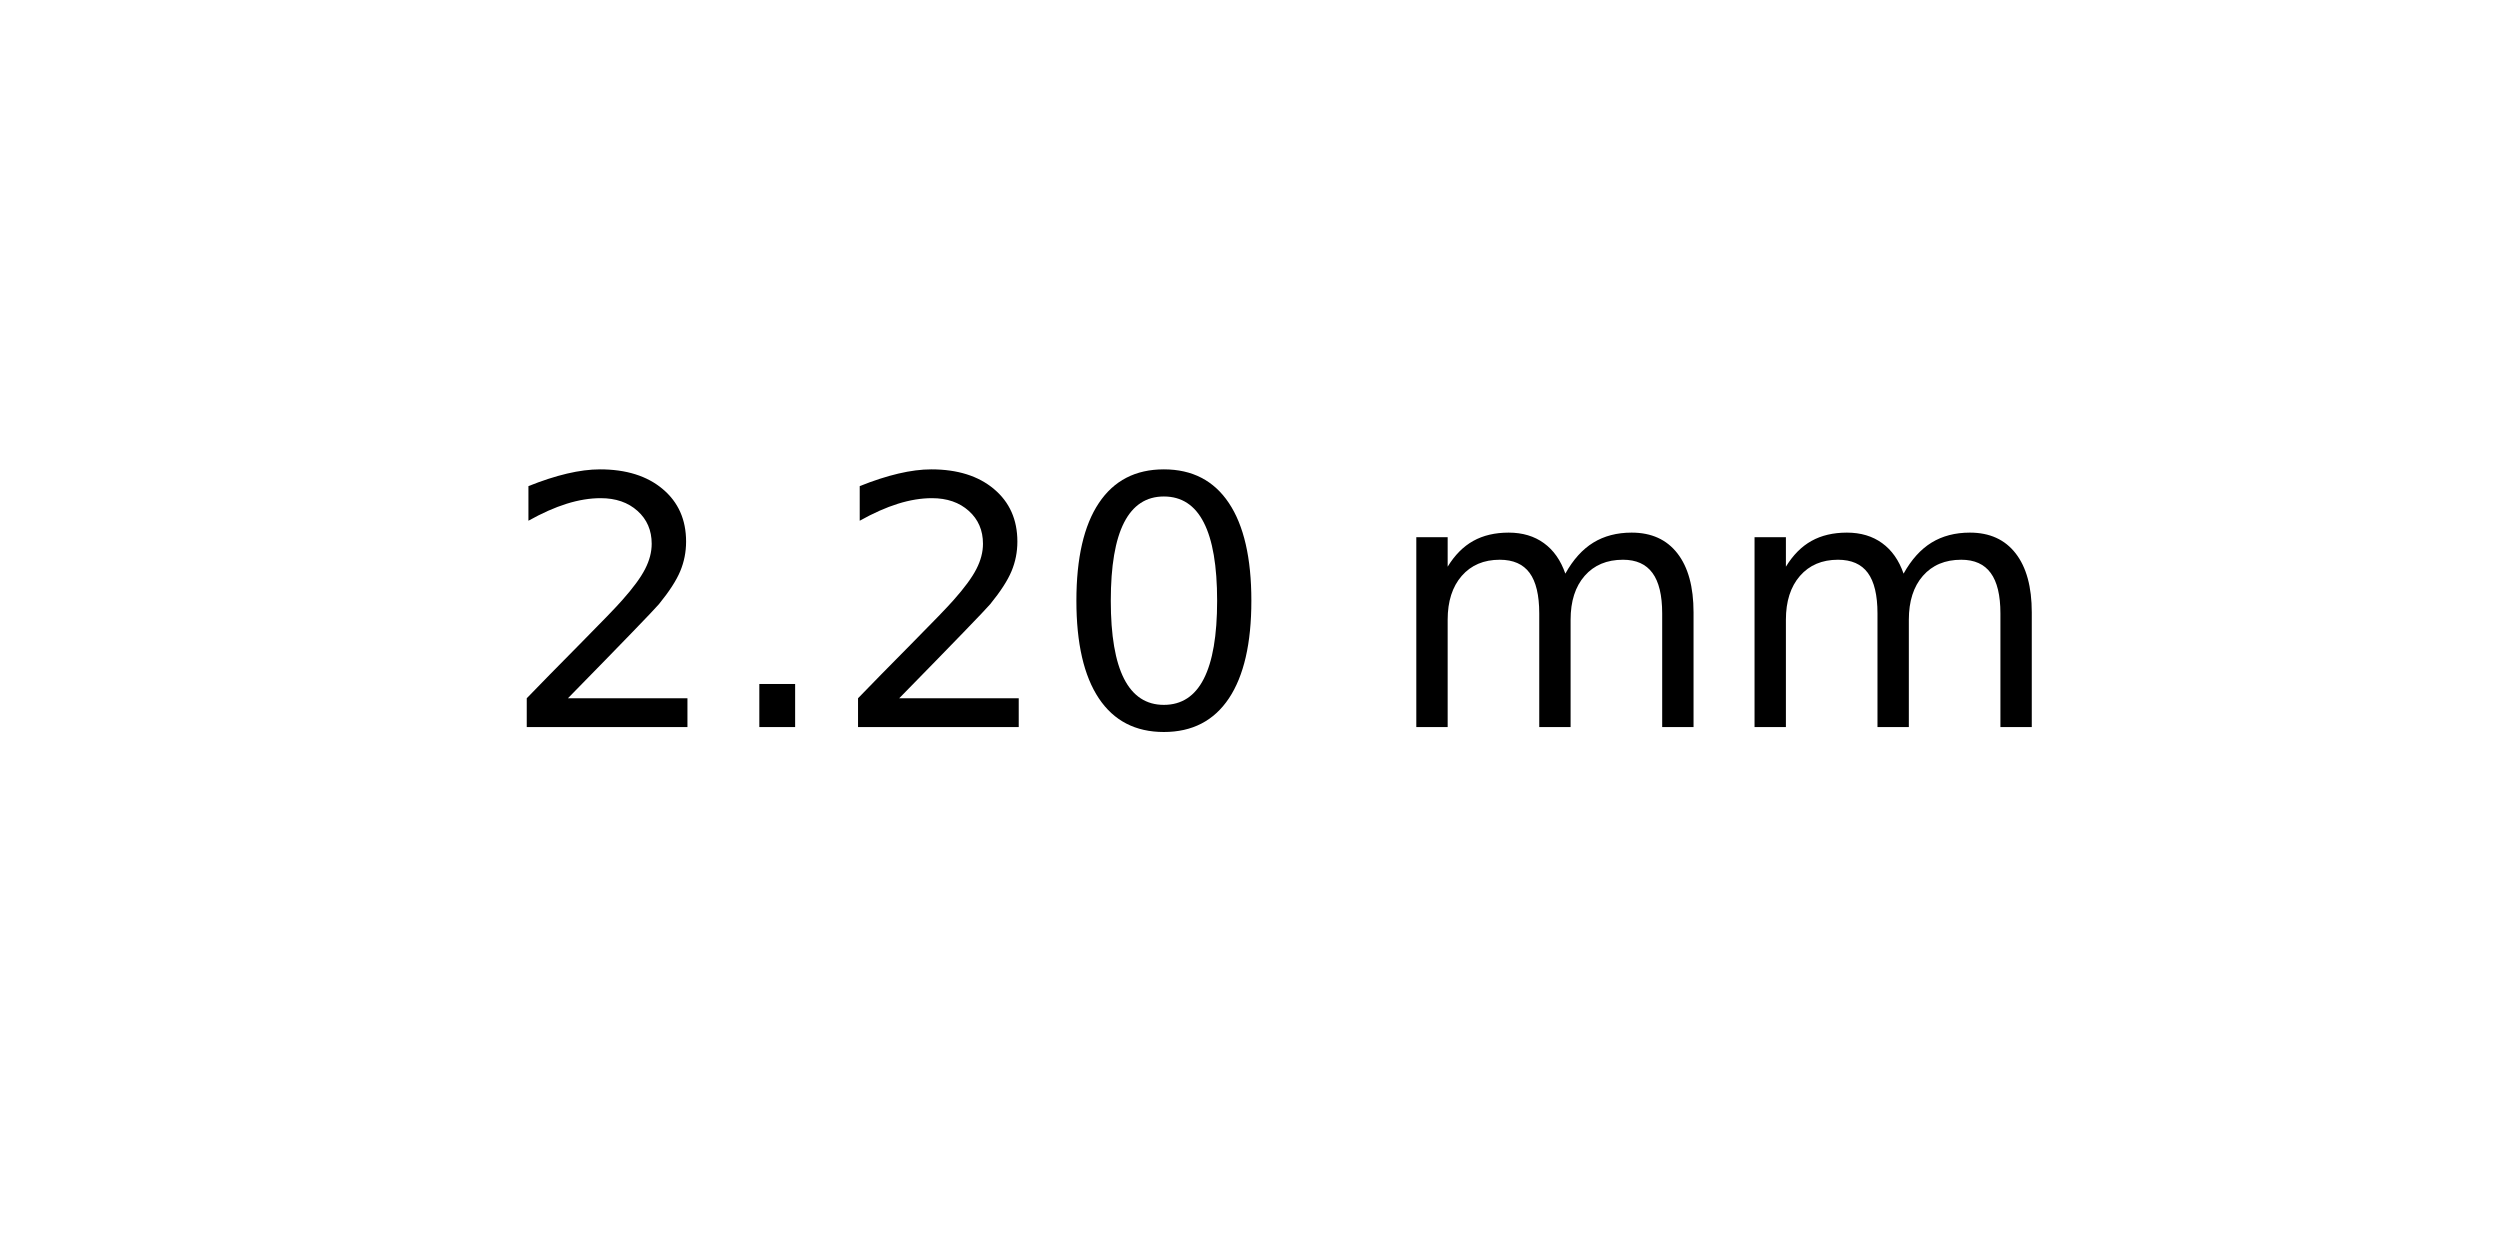
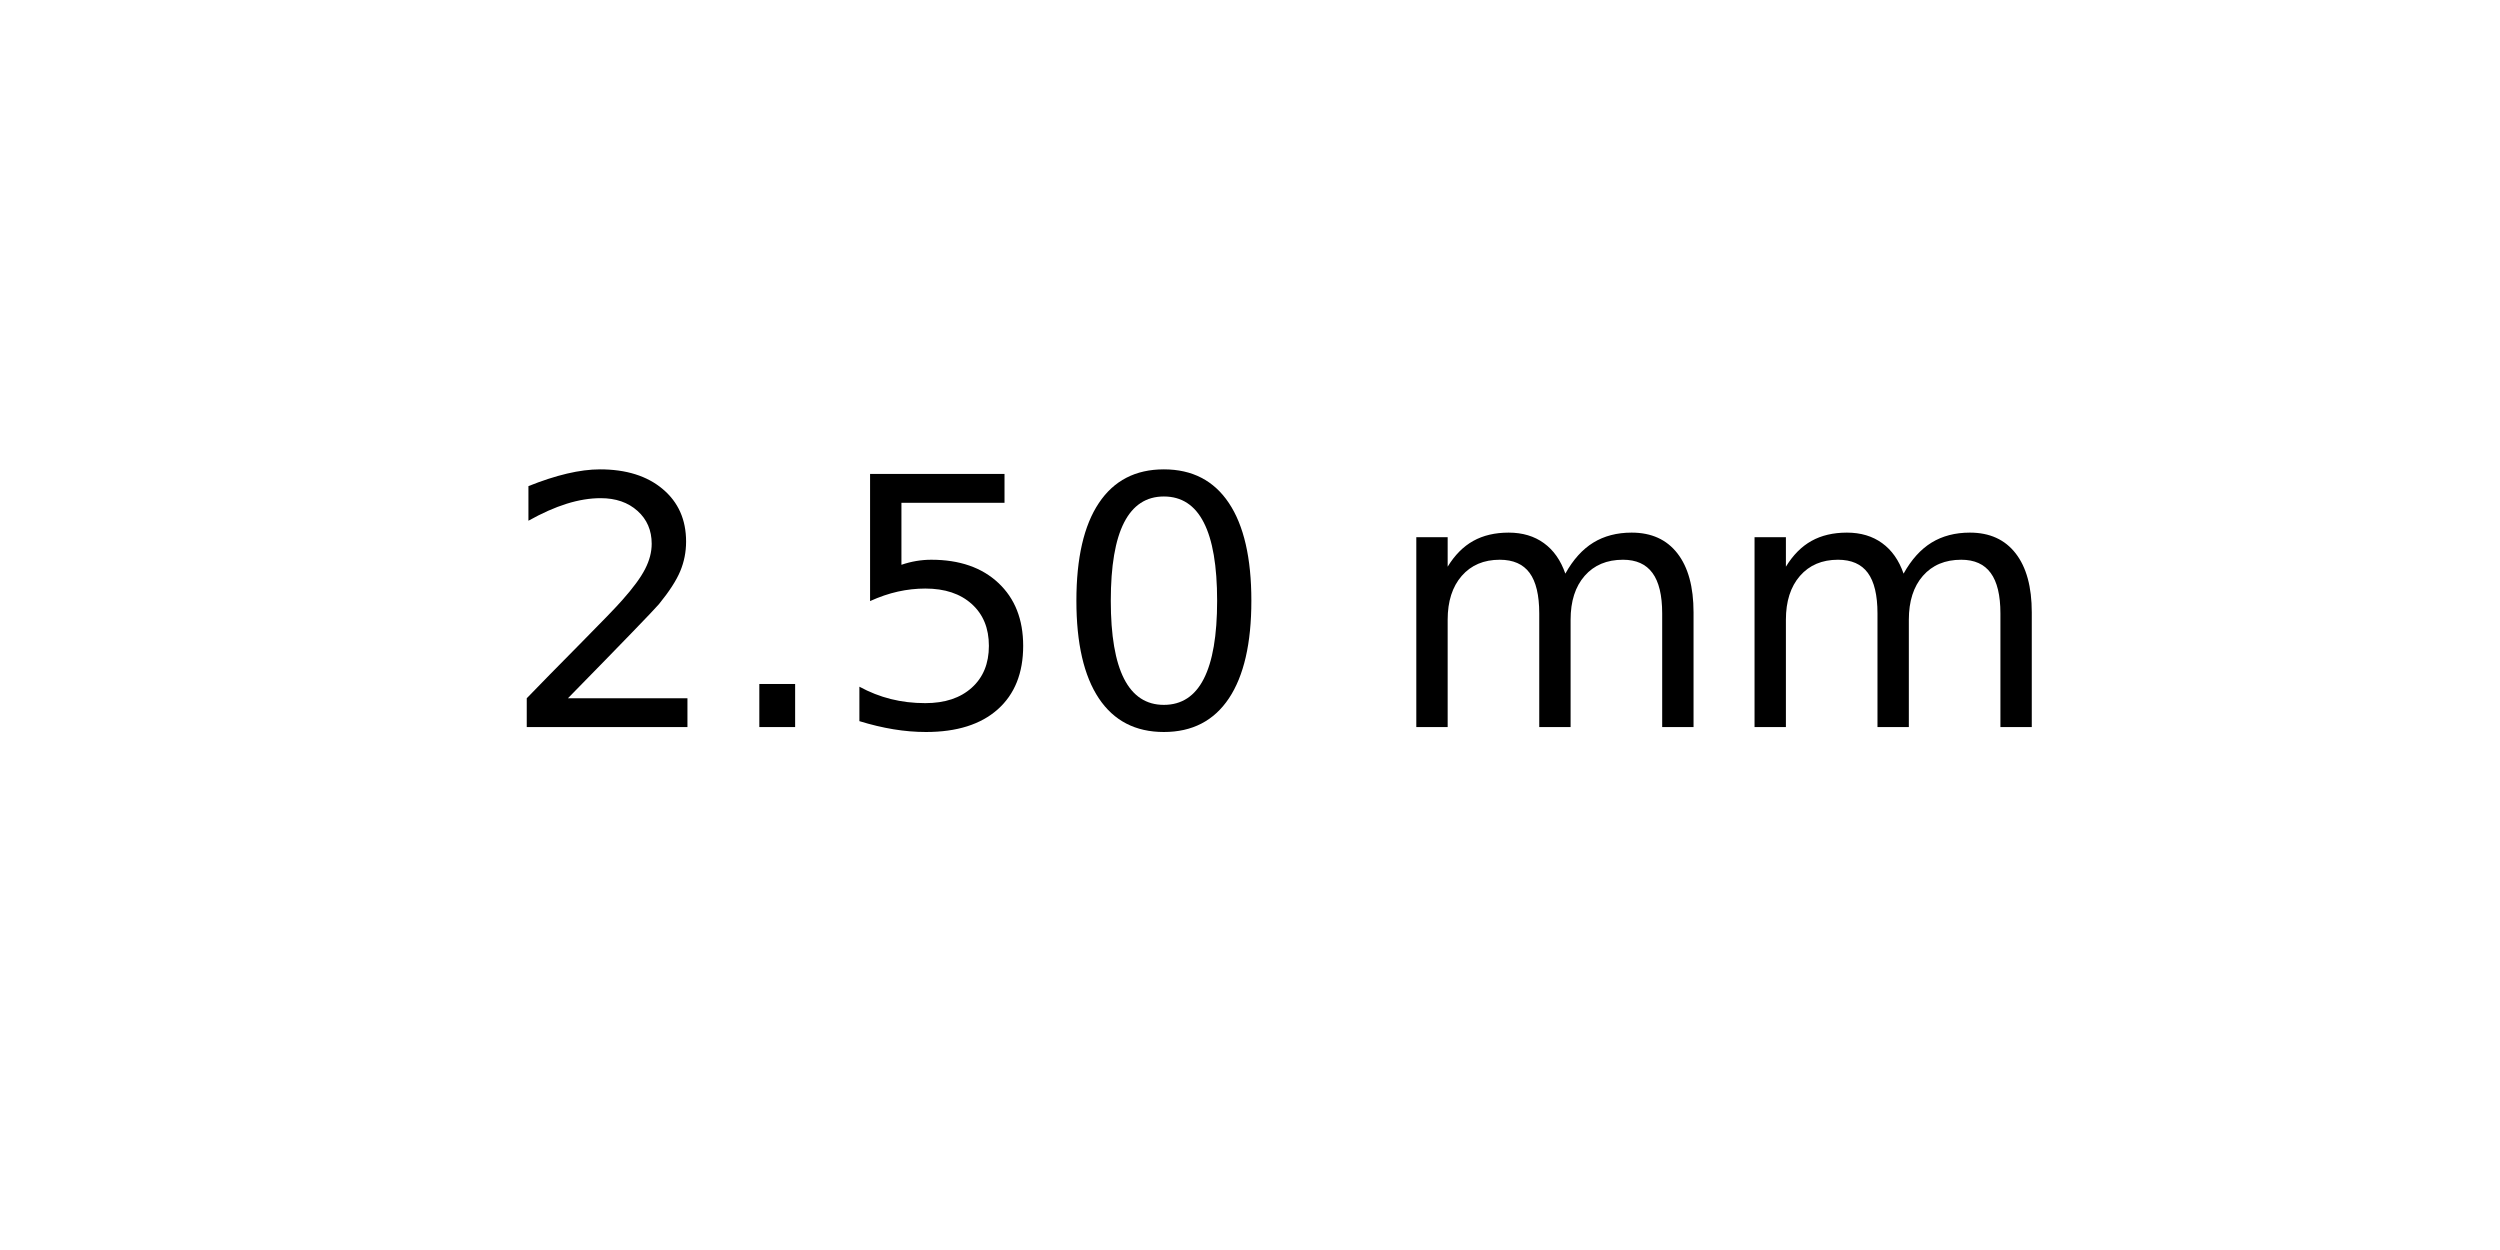
<svg xmlns="http://www.w3.org/2000/svg" xmlns:xlink="http://www.w3.org/1999/xlink" width="72pt" height="36pt" viewBox="0 0 72 36" version="1.1">
  <defs>
    <style type="text/css">*{stroke-linejoin: round; stroke-linecap: butt}</style>
  </defs>
  <g id="figure_1">
    <g id="axes_1">
      <g id="text_1">
        <g transform="translate(14.4375 20.93937) scale(0.1 -0.1)">
          <defs>
            <path id="DejaVuSans-32" d="M 1228 531  L 3431 531  L 3431 0  L 469 0  L 469 531  Q 828 903 1448 1529  Q 2069 2156 2228 2338  Q 2531 2678 2651 2914  Q 2772 3150 2772 3378  Q 2772 3750 2511 3984  Q 2250 4219 1831 4219  Q 1534 4219 1204 4116  Q 875 4013 500 3803  L 500 4441  Q 881 4594 1212 4672  Q 1544 4750 1819 4750  Q 2544 4750 2975 4387  Q 3406 4025 3406 3419  Q 3406 3131 3298 2873  Q 3191 2616 2906 2266  Q 2828 2175 2409 1742  Q 1991 1309 1228 531  z " transform="scale(0.015625)" />
            <path id="DejaVuSans-2e" d="M 684 794  L 1344 794  L 1344 0  L 684 0  L 684 794  z " transform="scale(0.015625)" />
+             <path id="DejaVuSans-35" d="M 691 4666  L 3169 4666  L 3169 4134  L 1269 4134  L 1269 2991  Q 1406 3038 1543 3061  Q 1681 3084 1819 3084  Q 2600 3084 3056 2656  Q 3513 2228 3513 1497  Q 3513 744 3044 326  Q 2575 -91 1722 -91  Q 1428 -91 1123 -41  Q 819 9 494 109  L 494 744  Q 775 591 1075 516  Q 1375 441 1709 441  Q 2250 441 2565 725  Q 2881 1009 2881 1497  Q 2881 1984 2565 2268  Q 2250 2553 1709 2553  Q 1456 2553 1204 2497  Q 953 2441 691 2322  L 691 4666  z " transform="scale(0.015625)" />
            <path id="DejaVuSans-30" d="M 2034 4250  Q 1547 4250 1301 3770  Q 1056 3291 1056 2328  Q 1056 1369 1301 889  Q 1547 409 2034 409  Q 2525 409 2770 889  Q 3016 1369 3016 2328  Q 3016 3291 2770 3770  Q 2525 4250 2034 4250  z M 2034 4750  Q 2819 4750 3233 4129  Q 3647 3509 3647 2328  Q 3647 1150 3233 529  Q 2819 -91 2034 -91  Q 1250 -91 836 529  Q 422 1150 422 2328  Q 422 3509 836 4129  Q 1250 4750 2034 4750  z " transform="scale(0.015625)" />
            <path id="DejaVuSans-20" transform="scale(0.015625)" />
            <path id="DejaVuSans-6d" d="M 3328 2828  Q 3544 3216 3844 3400  Q 4144 3584 4550 3584  Q 5097 3584 5394 3201  Q 5691 2819 5691 2113  L 5691 0  L 5113 0  L 5113 2094  Q 5113 2597 4934 2840  Q 4756 3084 4391 3084  Q 3944 3084 3684 2787  Q 3425 2491 3425 1978  L 3425 0  L 2847 0  L 2847 2094  Q 2847 2600 2669 2842  Q 2491 3084 2119 3084  Q 1678 3084 1418 2786  Q 1159 2488 1159 1978  L 1159 0  L 581 0  L 581 3500  L 1159 3500  L 1159 2956  Q 1356 3278 1631 3431  Q 1906 3584 2284 3584  Q 2666 3584 2933 3390  Q 3200 3197 3328 2828  z " transform="scale(0.015625)" />
          </defs>
          <use xlink:href="#DejaVuSans-32" />
          <use xlink:href="#DejaVuSans-2e" x="63.623" />
-           <use xlink:href="#DejaVuSans-32" x="95.41" />
+           <use xlink:href="#DejaVuSans-35" x="95.41" />
          <use xlink:href="#DejaVuSans-30" x="159.033" />
          <use xlink:href="#DejaVuSans-20" x="222.656" />
          <use xlink:href="#DejaVuSans-6d" x="254.443" />
          <use xlink:href="#DejaVuSans-6d" x="351.855" />
        </g>
      </g>
    </g>
  </g>
</svg>
